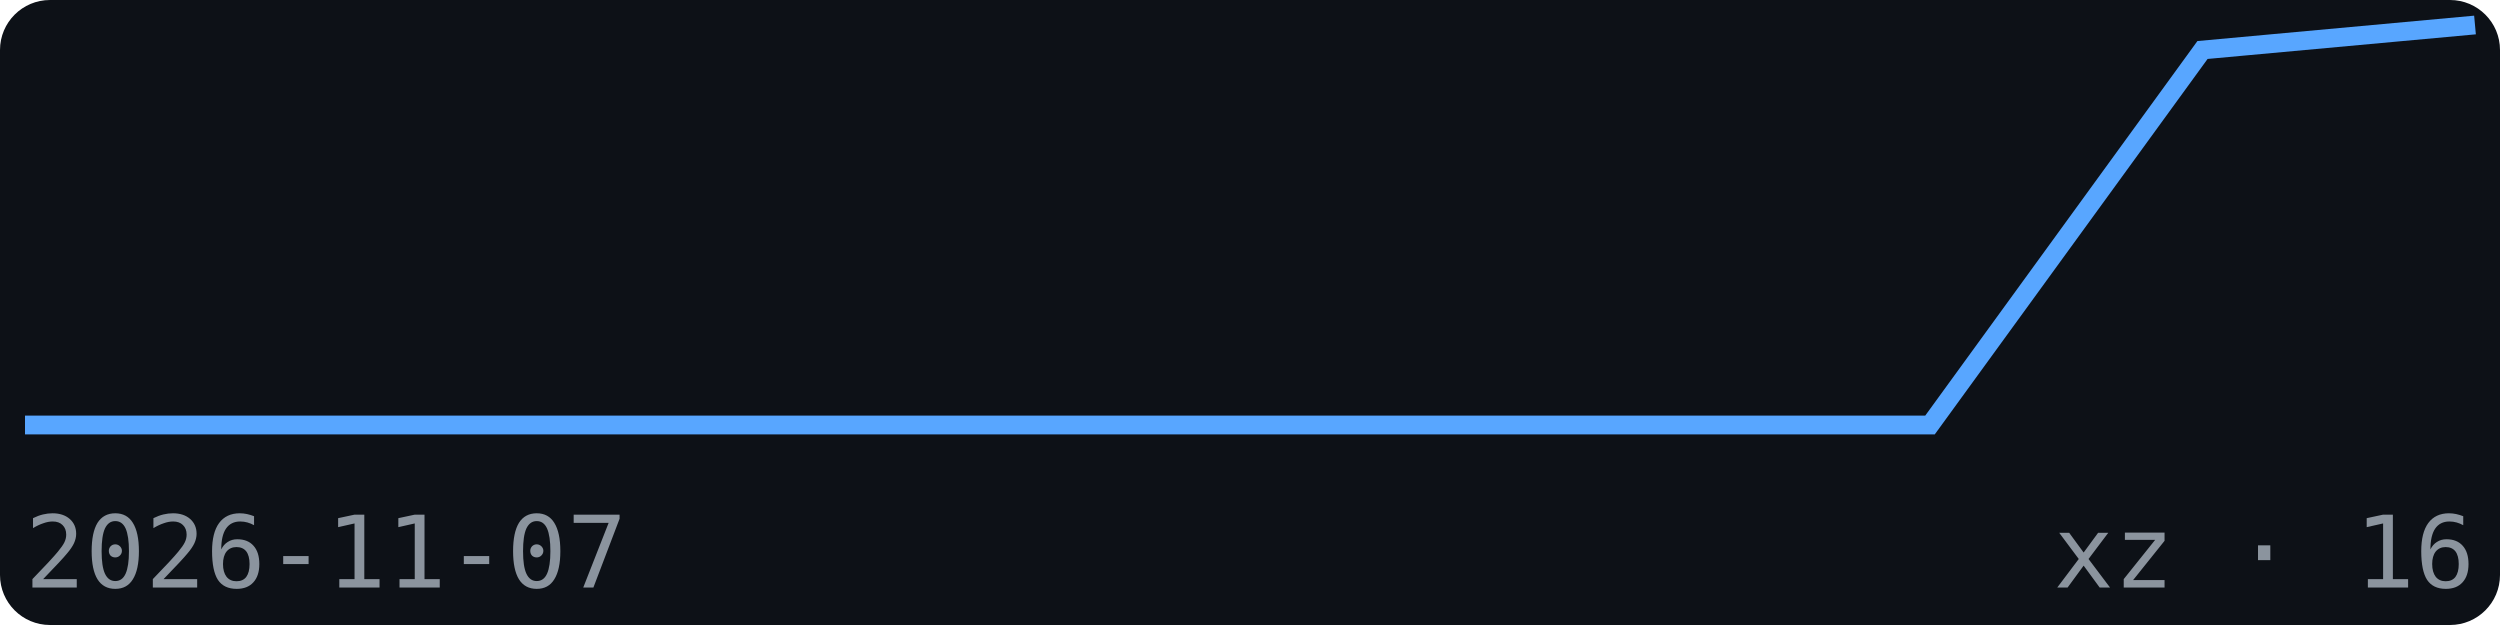
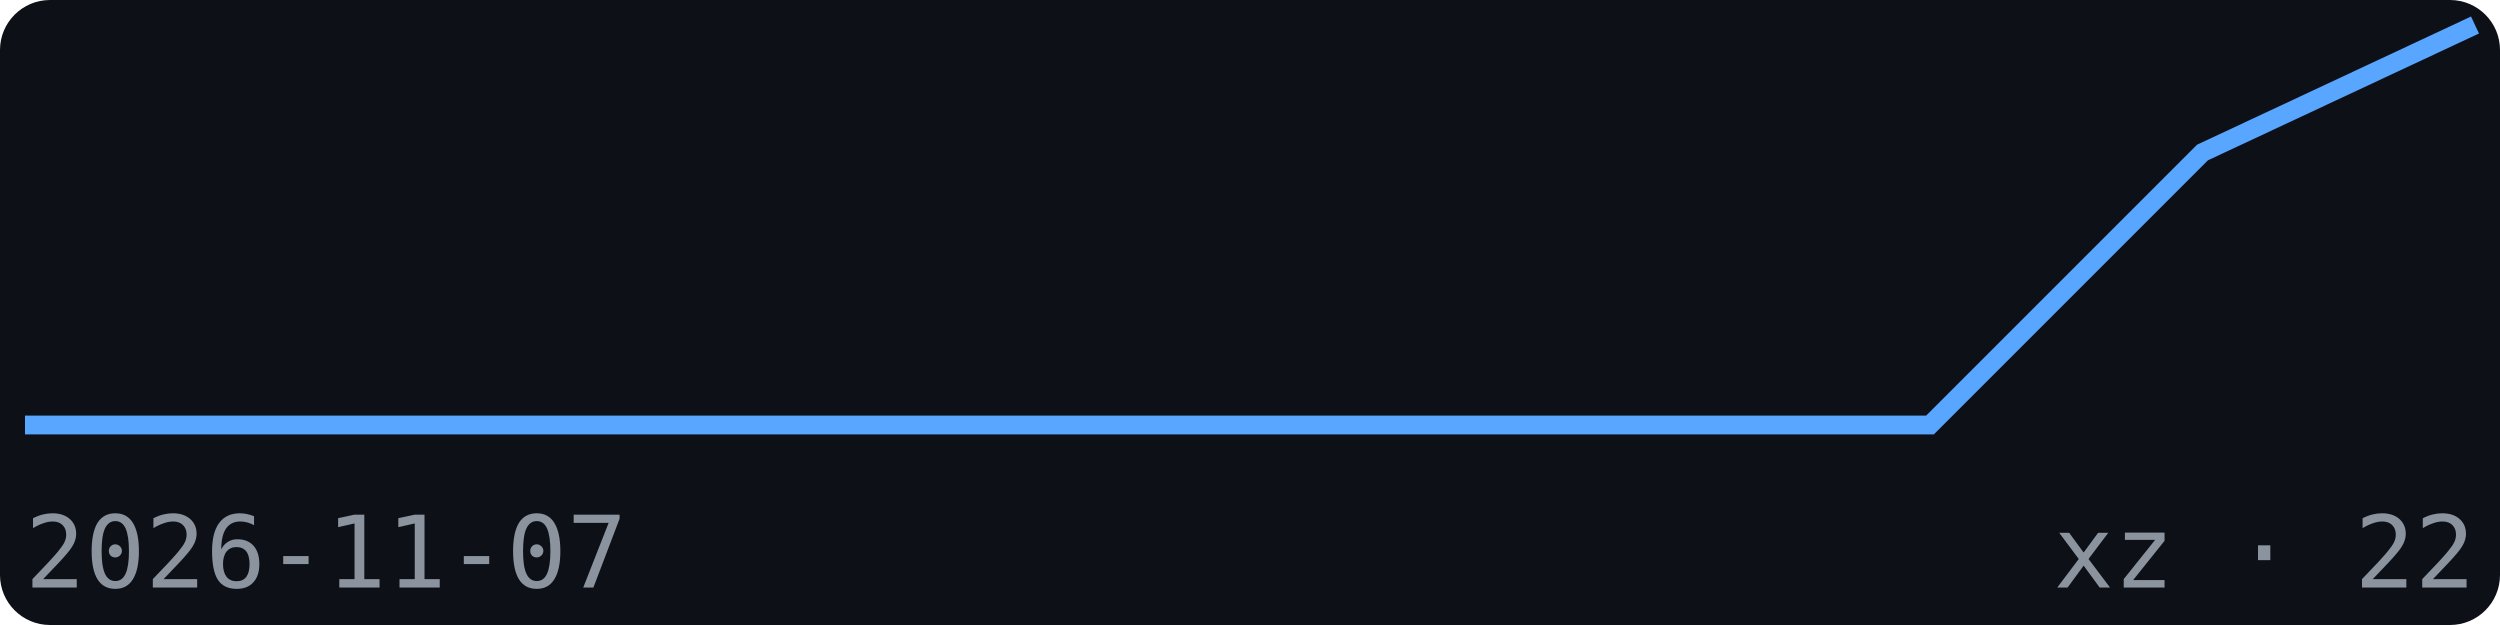
<svg xmlns="http://www.w3.org/2000/svg" width="200" height="50" viewBox="0 0 200 50" font-family="monospace">
  <rect width="200" height="50" fill="#0d1117" rx="4" />
-   <polyline points="2.0,34.0 23.8,34.0 45.6,34.0 67.3,34.0 89.1,34.0 110.9,34.0 132.7,34.0 154.4,34.0 176.2,4.0 198.0,2.0" fill="none" stroke="#58a6ff" stroke-width="1.5" />
+   <polyline points="2.0,34.0 23.8,34.0 45.6,34.0 67.3,34.0 89.1,34.0 110.9,34.0 132.7,34.0 154.4,34.0 176.2,12.2 198.0,2.0" fill="none" stroke="#58a6ff" stroke-width="1.5" />
  <text x="2" y="47" font-size="8" fill="#8b949e">2026-11-07</text>
-   <text x="198" y="47" font-size="8" fill="#8b949e" text-anchor="end">xz · 16</text>
+   <text x="198" y="47" font-size="8" fill="#8b949e" text-anchor="end">xz · 22</text>
</svg>
